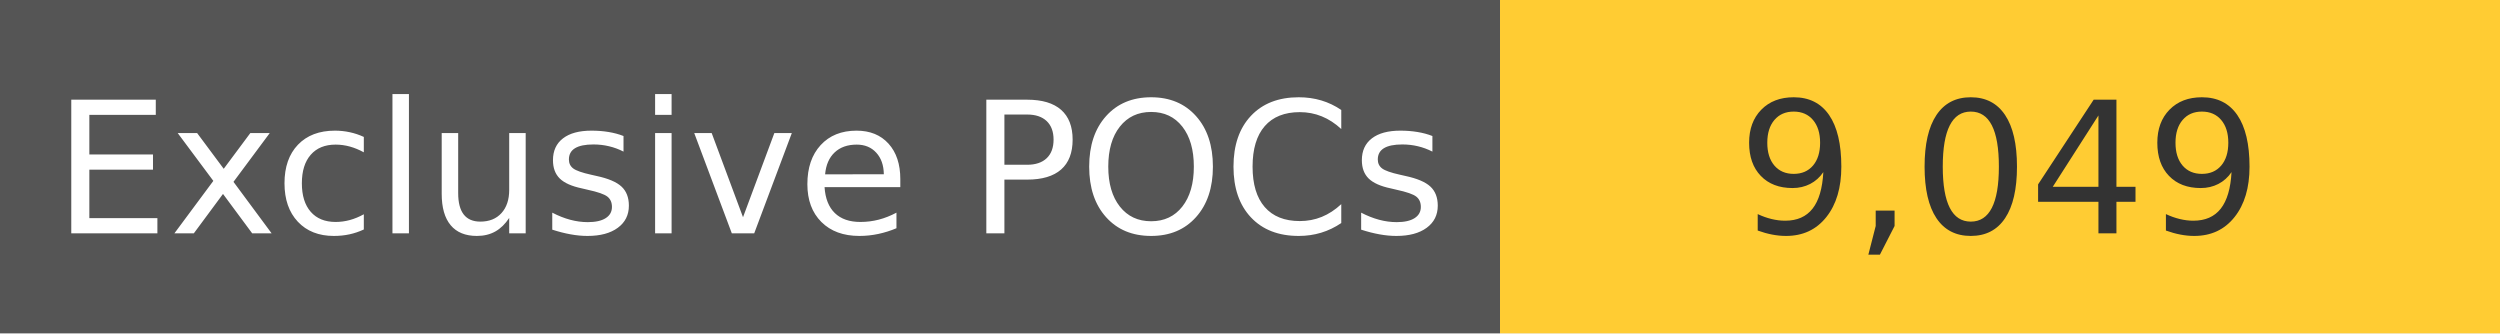
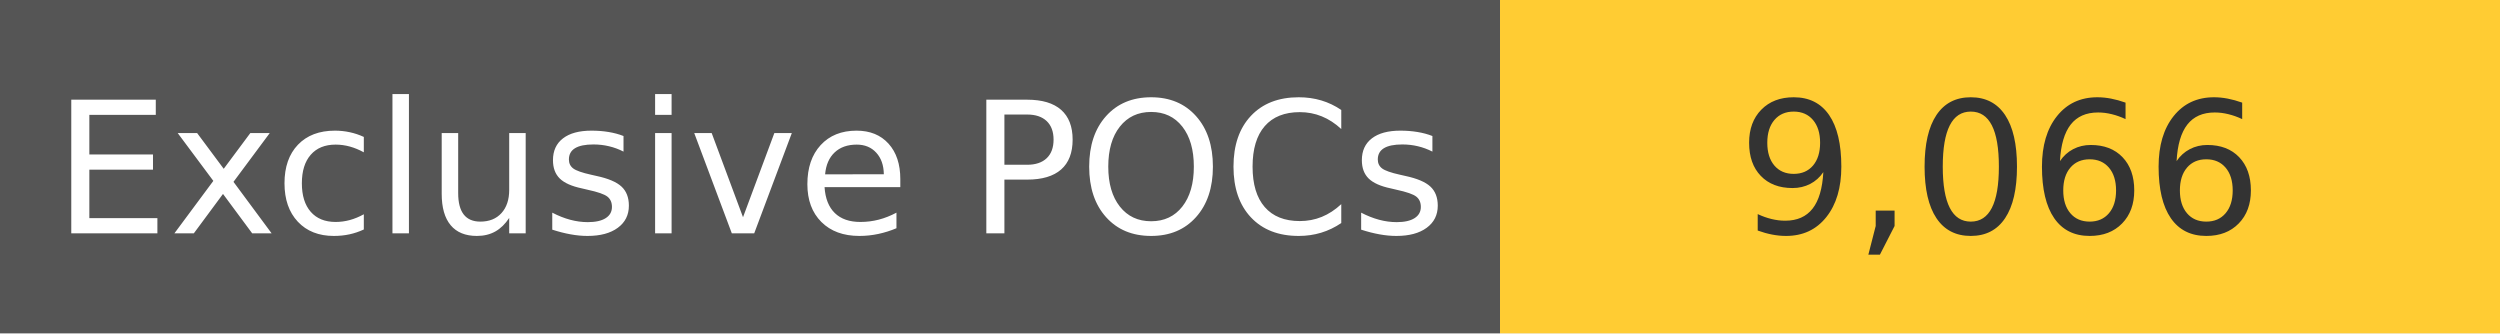
<svg xmlns="http://www.w3.org/2000/svg" width="150" height="20" role="img">
  <linearGradient id="s" x2="0" y2="100%">
    <stop offset="0" stop-color="#bbb" stop-opacity=".1" />
    <stop offset="1" stop-opacity=".1" />
  </linearGradient>
  <g>
    <rect width="90" height="20" fill="#555" />
    <rect x="90" width="267" height="20" fill="#ffcc33" />
  </g>
  <g fill="#fff" text-anchor="middle" font-family="Verdana,Geneva,DejaVu Sans,sans-serif" text-rendering="geometricPrecision" font-size="110">
    <text x="450" y="140" transform="scale(.1)" fill="#fff">
            Exclusive POCs
        </text>
    <text x="1200" y="140" transform="scale(.1)" fill="#333">
-             9,049
+             9,066
        </text>
  </g>
</svg>
